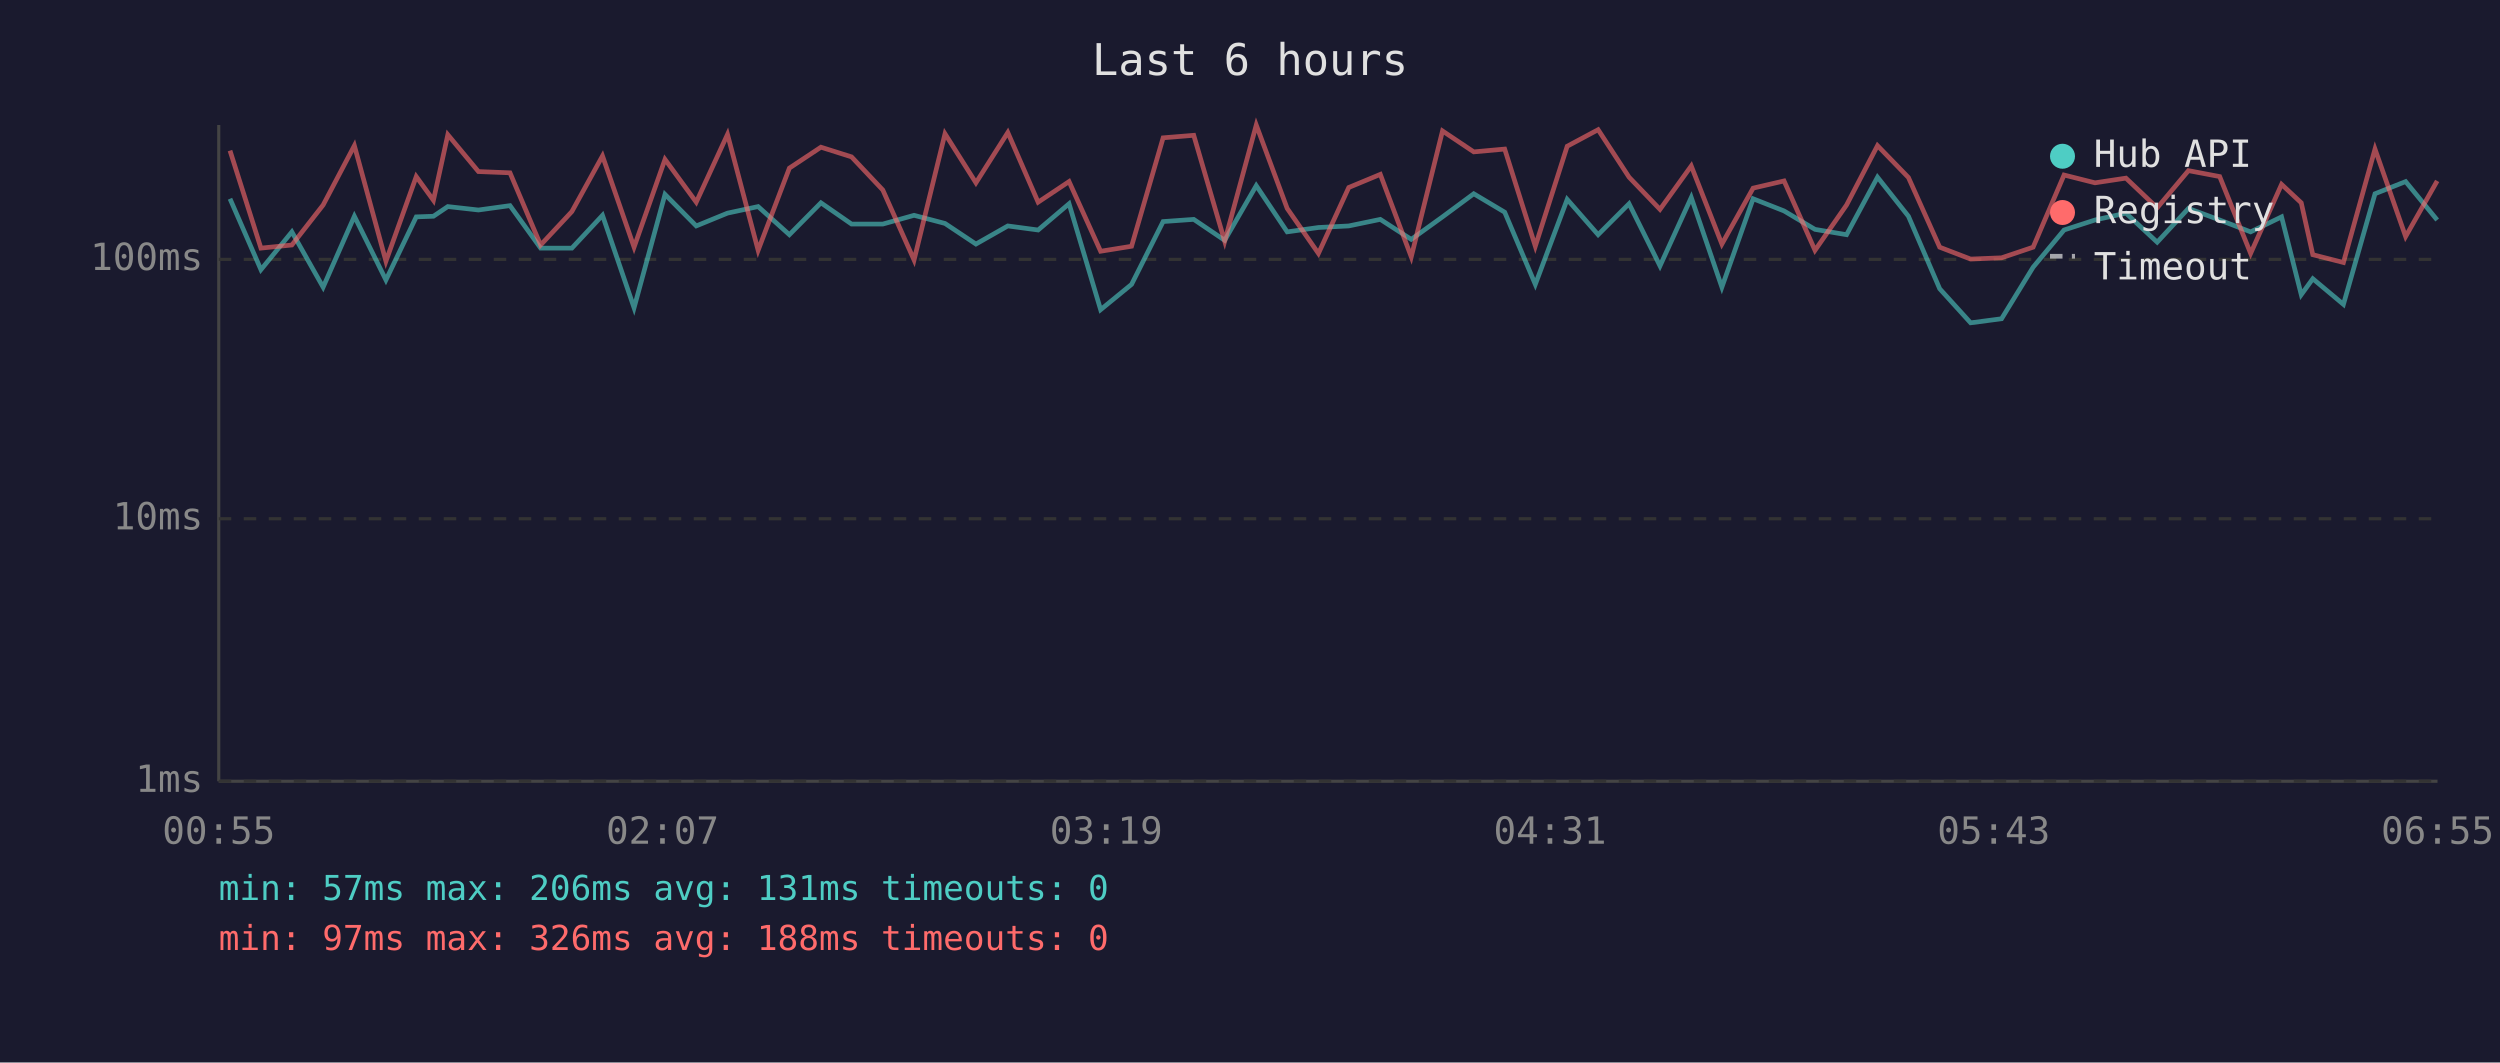
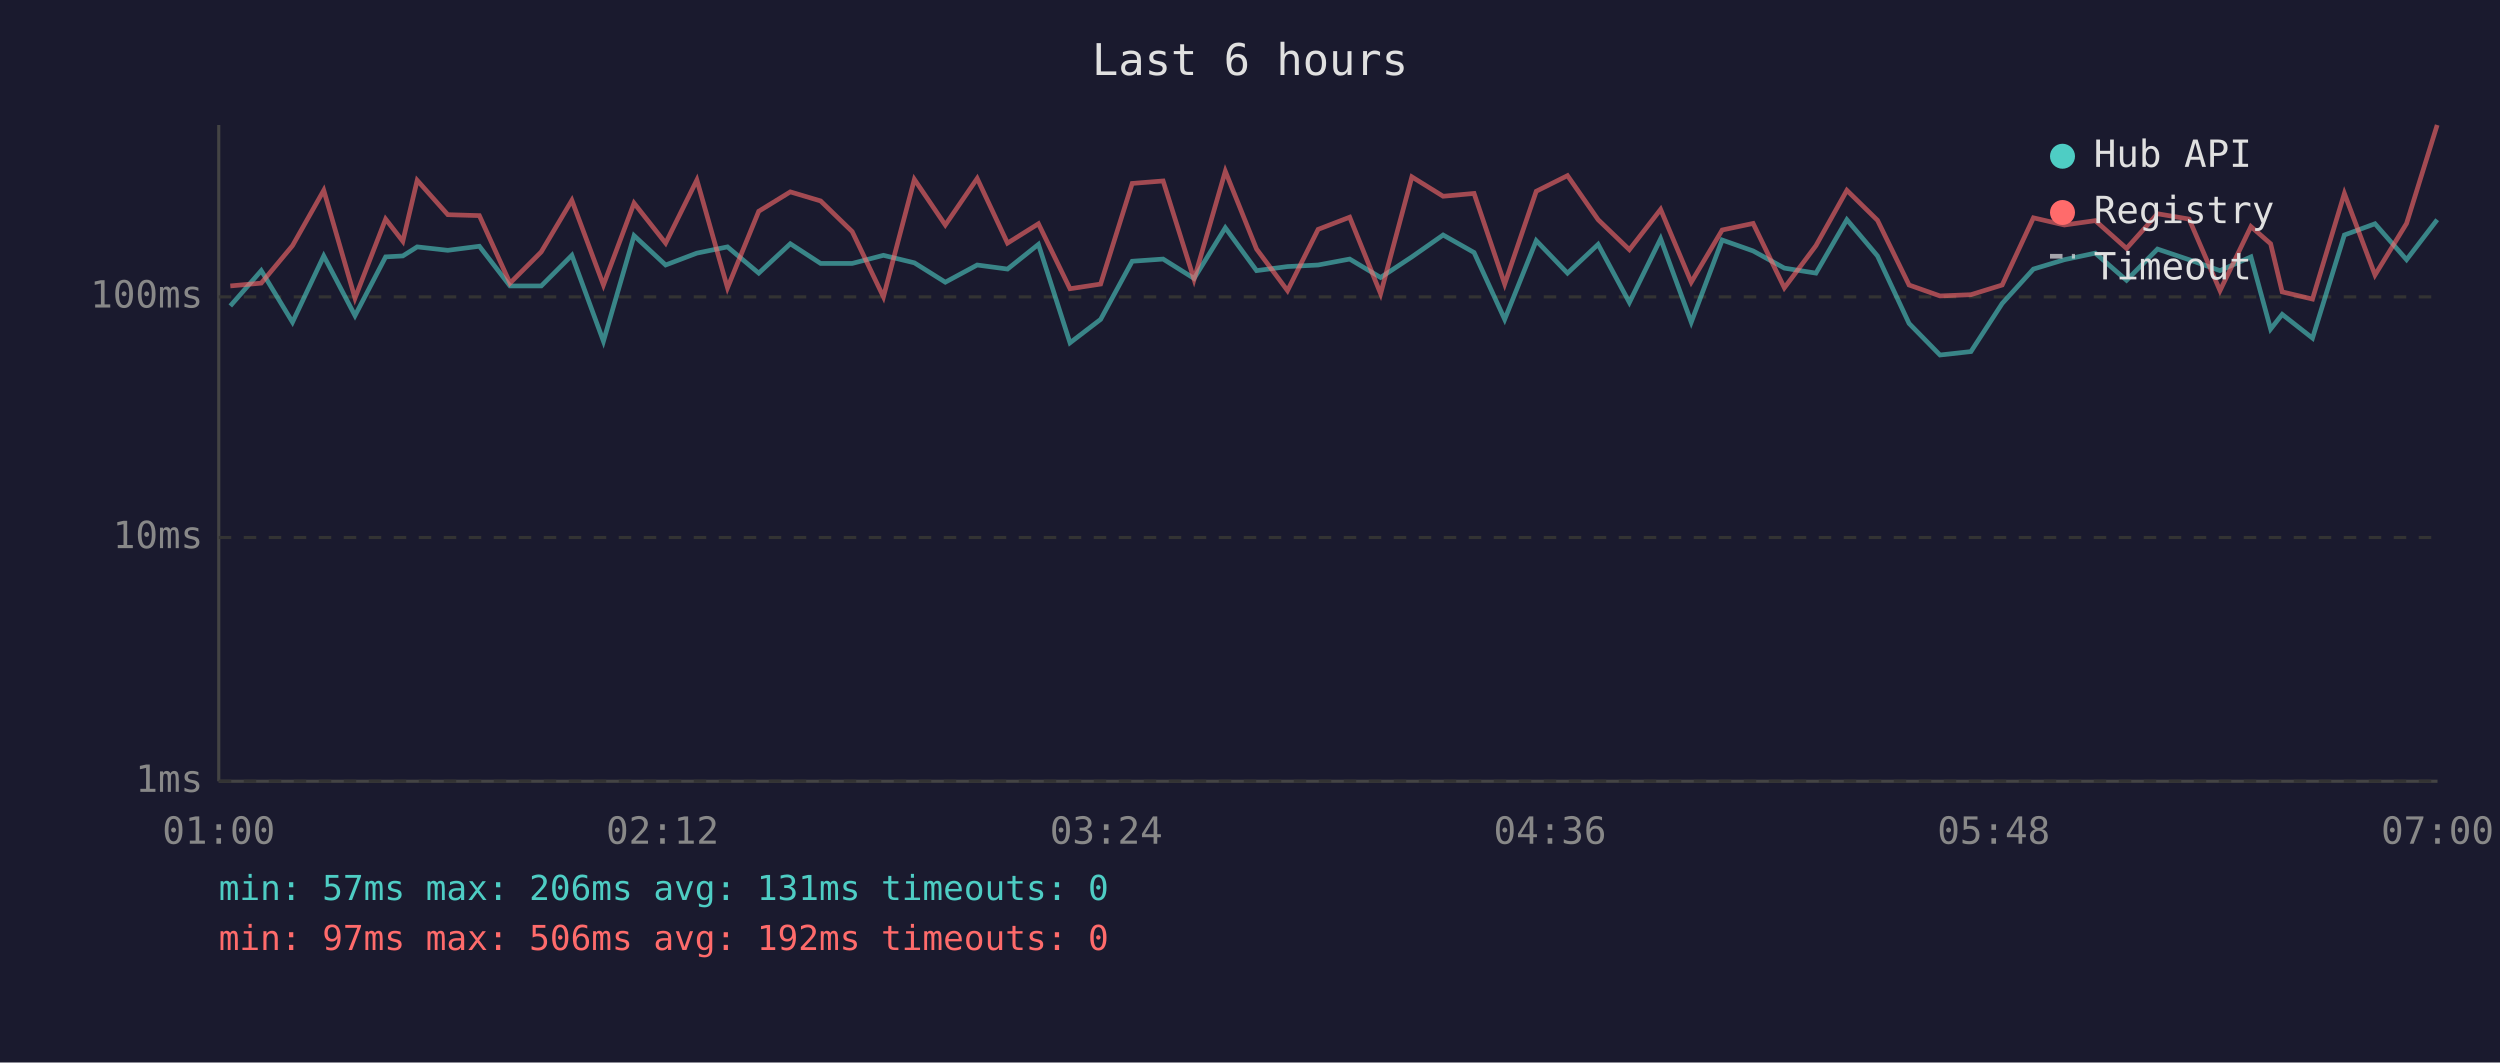
<svg xmlns="http://www.w3.org/2000/svg" viewBox="0 0 800 340" font-family="monospace" font-size="12">
  <rect width="800" height="340" fill="#1a1a2e" />
  <text x="400" y="24" fill="#e0e0e0" font-size="14" text-anchor="middle">Last 6 hours</text>
  <line x1="70" y1="40" x2="70" y2="250" stroke="#444" stroke-width="1" />
  <line x1="70" y1="250" x2="780" y2="250" stroke="#444" stroke-width="1" />
  <line x1="70" y1="250" x2="780" y2="250" stroke="#333" stroke-width="1" stroke-dasharray="4" />
  <text x="65" y="250" fill="#888" text-anchor="end" dominant-baseline="middle">1ms</text>
-   <line x1="70" y1="166" x2="780" y2="166" stroke="#333" stroke-width="1" stroke-dasharray="4" />
-   <text x="65" y="166" fill="#888" text-anchor="end" dominant-baseline="middle">10ms</text>
-   <line x1="70" y1="83" x2="780" y2="83" stroke="#333" stroke-width="1" stroke-dasharray="4" />
-   <text x="65" y="83" fill="#888" text-anchor="end" dominant-baseline="middle">100ms</text>
-   <text x="70" y="270" fill="#888" text-anchor="middle">00:55</text>
-   <text x="212" y="270" fill="#888" text-anchor="middle">02:07</text>
-   <text x="354" y="270" fill="#888" text-anchor="middle">03:19</text>
-   <text x="496" y="270" fill="#888" text-anchor="middle">04:31</text>
-   <text x="638" y="270" fill="#888" text-anchor="middle">05:43</text>
-   <text x="780" y="270" fill="#888" text-anchor="middle">06:55</text>
-   <polyline points="73.6,63.6 83.5,86.3 93.4,74.2 103.4,91.9 113.4,69.2 123.5,89.6 133.2,69.4 138.7,69.2 143.3,66.1 153.1,67.2 163.2,65.8 173.0,79.4 183.0,79.4 192.8,68.9 202.9,98.5 212.8,62.2 222.8,72.3 232.8,68.2 242.6,66.1 252.6,75.1 262.7,64.9 272.5,71.7 282.5,71.7 292.5,68.9 302.4,71.5 312.3,78.1 322.5,72.3 332.2,73.6 342.1,65.2 352.2,99.1 362.1,91.0 372.2,70.9 382.0,70.2 391.9,76.9 402.0,59.4 411.9,74.2 421.9,72.8 431.6,72.3 441.7,70.2 451.6,76.6 461.6,69.4 471.6,62.0 481.5,67.9 491.3,91.0 501.5,63.8 511.4,75.1 521.3,65.2 531.2,85.1 541.2,63.2 551.0,91.9 561.0,63.6 570.9,67.5 580.8,73.4 590.9,75.1 600.8,56.7 610.7,69.2 620.7,92.4 630.6,103.3 640.5,102.0 650.6,85.5 660.5,73.6 670.4,70.4 680.3,68.2 690.3,77.5 700.3,66.7 710.3,70.4 720.2,74.2 730.1,69.4 736.4,94.3 740.1,89.2 749.9,97.4 760.0,62.0 769.8,58.1 779.9,70.4" fill="none" stroke="#4ecdc4" stroke-width="1.5" opacity="0.6" />
-   <polyline points="73.6,48.2 83.5,79.4 93.4,78.4 103.4,65.6 113.4,46.6 123.5,83.6 133.2,56.5 138.7,64.1 143.3,43.1 153.1,54.9 163.2,55.3 173.0,78.4 183.0,67.7 192.8,49.9 202.9,79.1 212.8,51.0 222.8,64.7 232.8,43.0 242.6,80.1 252.6,53.8 262.7,47.1 272.5,50.2 282.5,60.8 292.5,83.2 302.4,42.8 312.3,58.5 322.5,42.4 332.2,64.7 342.1,58.1 352.2,80.4 362.1,78.8 372.2,44.1 382.0,43.3 391.9,77.2 402.0,40.0 411.9,66.7 421.9,81.1 431.6,60.0 441.7,55.8 451.6,82.2 461.6,41.9 471.6,48.6 481.5,47.7 491.3,78.8 501.5,46.8 511.4,41.5 521.3,56.7 531.2,67.0 541.2,53.1 551.0,78.1 561.0,60.2 570.9,57.9 580.8,80.1 590.9,65.6 600.8,46.6 610.7,56.8 620.7,79.1 630.6,82.9 640.5,82.5 650.6,79.1 660.5,56.0 670.4,58.5 680.3,57.0 690.3,66.5 700.3,54.6 710.3,56.5 720.2,81.1 730.1,59.0 736.4,64.9 740.1,81.5 749.9,84.0 760.0,47.7 769.8,75.7 779.9,57.9" fill="none" stroke="#ff6b6b" stroke-width="1.5" opacity="0.6" />
+   <line x1="70" y1="172" x2="780" y2="172" stroke="#333" stroke-width="1" stroke-dasharray="4" />
+   <text x="65" y="172" fill="#888" text-anchor="end" dominant-baseline="middle">10ms</text>
+   <line x1="70" y1="95" x2="780" y2="95" stroke="#333" stroke-width="1" stroke-dasharray="4" />
+   <text x="65" y="95" fill="#888" text-anchor="end" dominant-baseline="middle">100ms</text>
+   <text x="70" y="270" fill="#888" text-anchor="middle">01:00</text>
+   <text x="212" y="270" fill="#888" text-anchor="middle">02:12</text>
+   <text x="354" y="270" fill="#888" text-anchor="middle">03:24</text>
+   <text x="496" y="270" fill="#888" text-anchor="middle">04:36</text>
+   <text x="638" y="270" fill="#888" text-anchor="middle">05:48</text>
+   <text x="780" y="270" fill="#888" text-anchor="middle">07:00</text>
+   <polyline points="73.7,97.9 83.6,86.6 93.6,103.1 103.6,81.9 113.6,101.0 123.4,82.2 128.9,81.9 133.5,79.0 143.3,80.1 153.4,78.8 163.2,91.5 173.2,91.5 183.0,81.7 193.1,109.2 202.9,75.4 213.0,84.8 223.0,81.0 232.8,79.0 242.8,87.4 252.9,78.0 262.6,84.3 272.7,84.3 282.7,81.7 292.6,84.1 302.5,90.3 312.7,84.8 322.4,86.1 332.3,78.2 342.4,109.7 352.2,102.2 362.3,83.6 372.2,82.9 382.1,89.1 392.1,72.9 402.1,86.6 412.0,85.3 421.8,84.8 431.9,82.9 441.8,88.8 451.8,82.2 461.8,75.2 471.7,80.8 481.5,102.2 491.6,77.0 501.6,87.4 511.4,78.2 521.4,96.8 531.4,76.4 541.2,103.1 551.1,76.8 561.0,80.3 571.0,85.8 581.1,87.4 591.0,70.3 600.8,81.9 610.9,103.5 620.8,113.6 630.7,112.5 640.7,97.1 650.7,86.1 660.6,83.1 670.5,81.0 680.5,89.7 690.4,79.7 700.5,83.1 710.4,86.6 720.3,82.2 726.6,105.3 730.3,100.6 740.0,108.2 750.2,75.2 760.0,71.6 770.1,83.1 779.9,70.3" fill="none" stroke="#4ecdc4" stroke-width="1.5" opacity="0.6" />
+   <polyline points="73.7,91.5 83.6,90.6 93.6,78.6 103.6,60.9 113.6,95.4 123.4,70.1 128.9,77.2 133.5,57.7 143.3,68.7 153.4,69.0 163.2,90.6 173.2,80.6 183.0,64.1 193.1,91.2 202.9,65.0 213.0,77.8 223.0,57.6 232.8,92.1 242.8,67.6 252.9,61.4 262.6,64.3 272.7,74.1 282.7,95.0 292.6,57.4 302.5,72.0 312.7,57.1 322.4,77.8 332.3,71.6 342.4,92.4 352.2,90.9 362.3,58.7 372.2,57.9 382.1,89.4 392.1,54.8 402.1,79.7 412.0,93.0 421.8,73.4 431.9,69.5 441.8,94.0 451.8,56.6 461.8,62.8 471.7,61.9 481.5,90.9 491.6,61.2 501.6,56.2 511.4,70.3 521.4,79.9 531.4,67.0 541.2,90.3 551.1,73.6 561.0,71.5 571.0,92.1 581.1,78.6 591.0,60.9 600.8,70.5 610.9,91.2 620.8,94.7 630.7,94.3 640.7,91.2 650.7,69.7 660.6,72.0 670.5,70.6 680.5,79.5 690.4,68.4 700.5,70.1 710.4,93.0 720.3,72.5 726.6,78.0 730.3,93.4 740.0,95.7 750.2,61.9 760.0,88.0 770.1,71.5 779.9,40.0" fill="none" stroke="#ff6b6b" stroke-width="1.5" opacity="0.6" />
  <circle cx="660" cy="50" r="4" fill="#4ecdc4" />
  <text x="670" y="50" fill="#e0e0e0" dominant-baseline="middle">Hub API</text>
  <circle cx="660" cy="68" r="4" fill="#ff6b6b" />
  <text x="670" y="68" fill="#e0e0e0" dominant-baseline="middle">Registry</text>
  <line x1="656" y1="82" x2="664" y2="82" stroke="#e0e0e0" stroke-width="1.5" stroke-dasharray="4,3" opacity="0.7" />
  <text x="670" y="86" fill="#e0e0e0" dominant-baseline="middle">Timeout</text>
  <text x="70" y="288" fill="#4ecdc4" font-size="11">min: 57ms  max: 206ms  avg: 131ms  timeouts: 0</text>
-   <text x="70" y="304" fill="#ff6b6b" font-size="11">min: 97ms  max: 326ms  avg: 188ms  timeouts: 0</text>
+   <text x="70" y="304" fill="#ff6b6b" font-size="11">min: 97ms  max: 506ms  avg: 192ms  timeouts: 0</text>
</svg>
